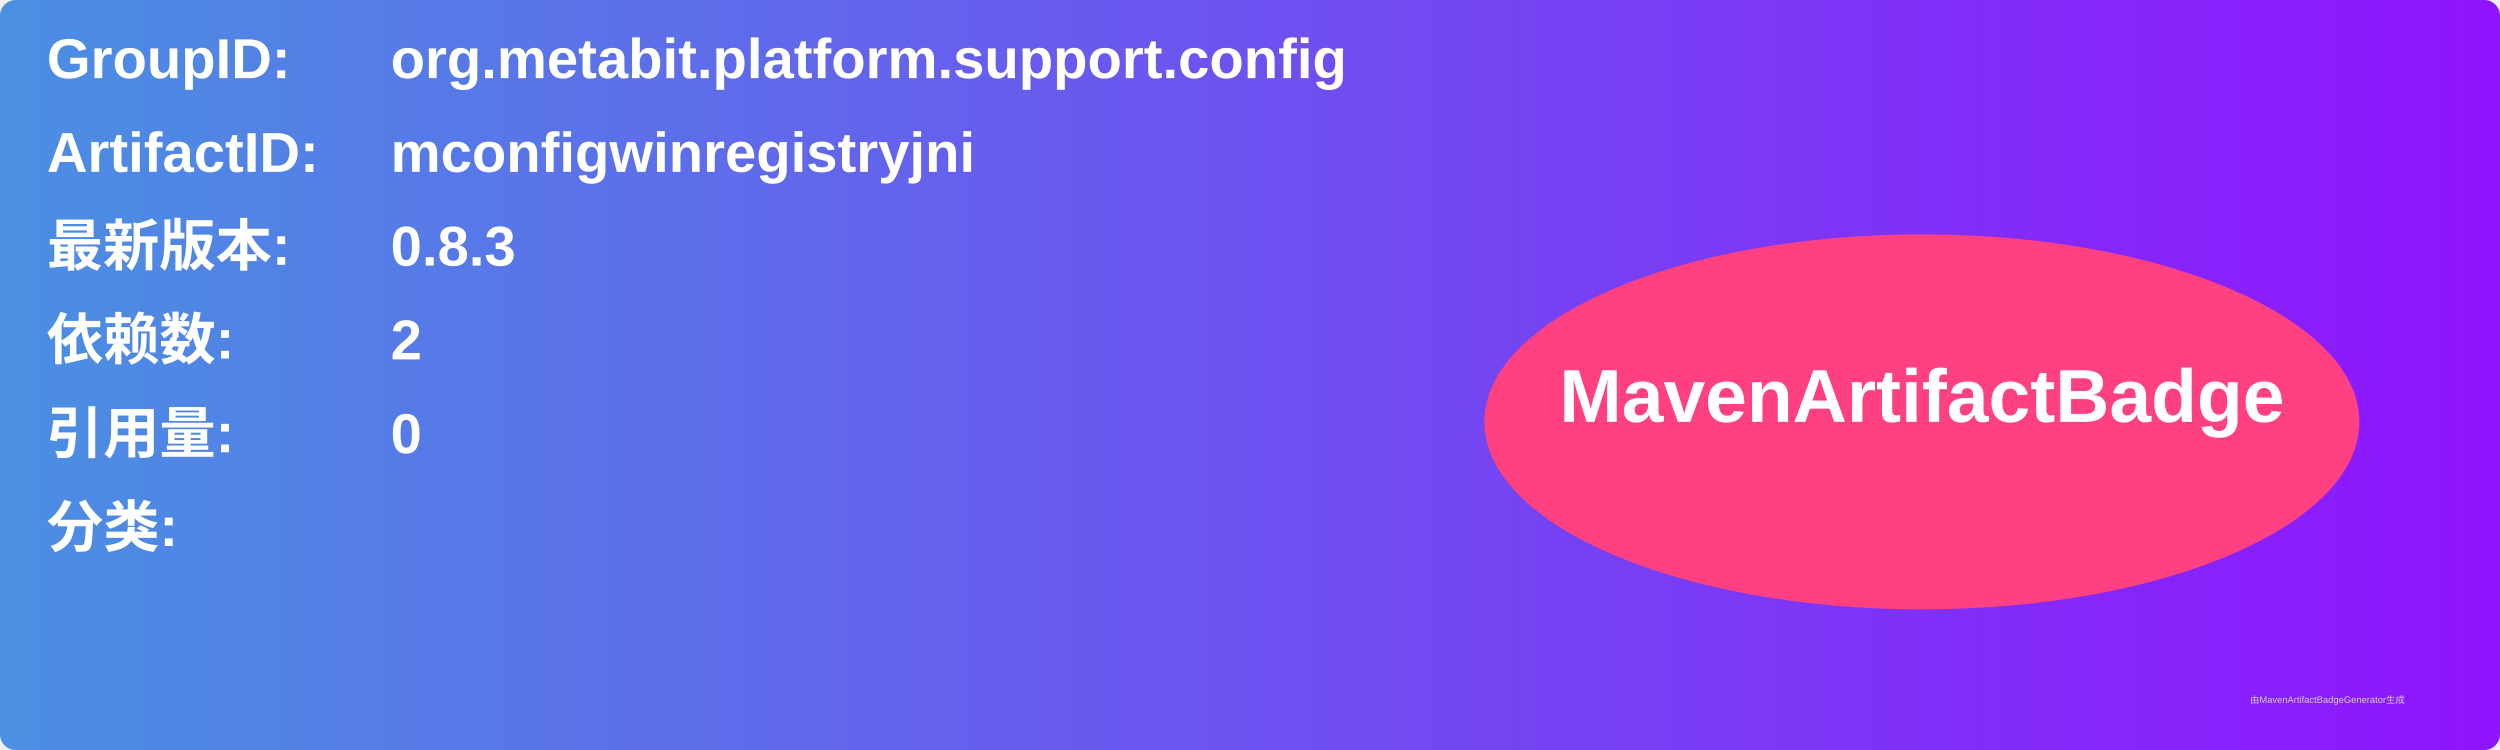
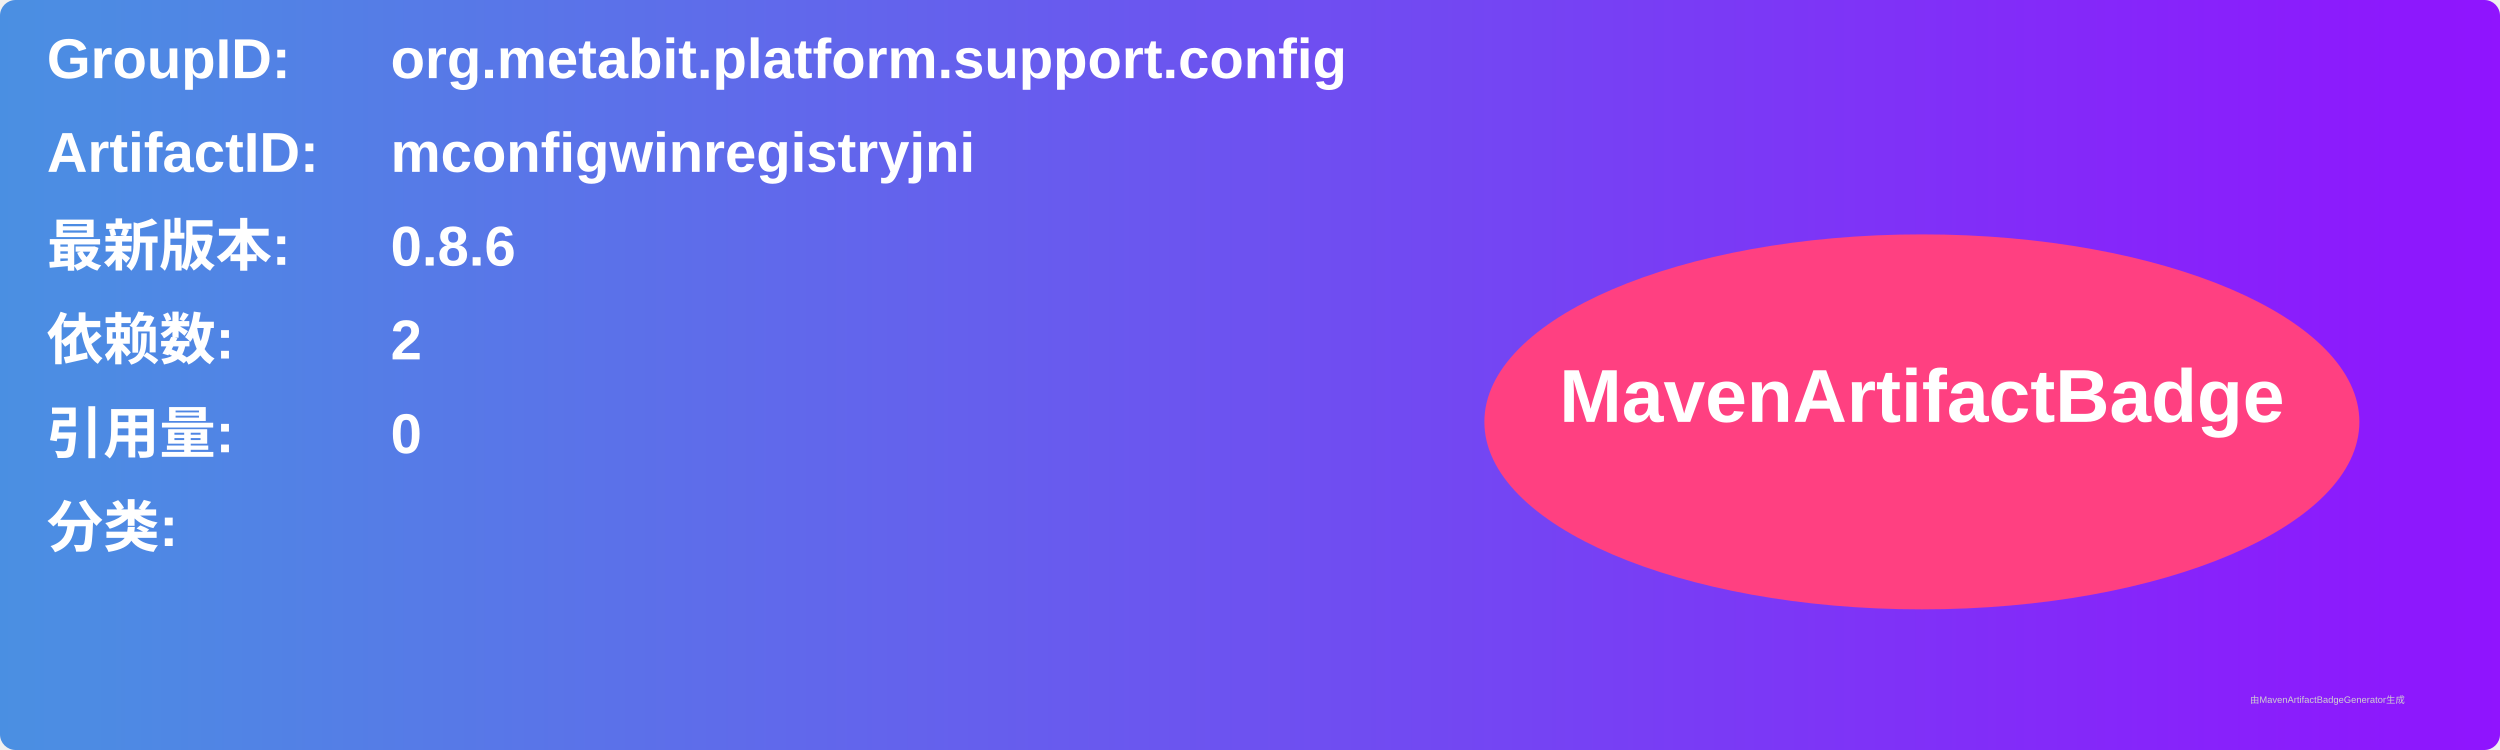
<svg xmlns="http://www.w3.org/2000/svg" width="800" height="240" viewBox="0 0 800 240">
  <linearGradient id="grad" x1="0%" y1="0%" x2="100%" y2="0%">
    <stop offset="0%" stop-color="#4a90e2" />
    <stop offset="100%" stop-color="#9013fe" />
  </linearGradient>
  <rect width="100%" height="100%" rx="5" ry="5" fill="url(#grad)" />
  <g transform="translate(15, 15)">
    <text x="0" y="10" font-family="Arial" font-size="18" fill="white" font-weight="bold" width="260">GroupID:</text>
    <text x="110" y="10" font-family="Arial" font-size="18" fill="white" font-weight="bold" width="460">org.metabit.platform.support.config</text>
    <text x="0" y="40" font-family="Arial" font-size="18" fill="white" font-weight="bold" width="260">ArtifactID:</text>
    <text x="110" y="40" font-family="Arial" font-size="18" fill="white" font-weight="bold" width="460">mconfigwinregistryjni</text>
    <text x="0" y="70" font-family="Arial" font-size="18" fill="white" font-weight="bold">最新版本:</text>
    <text x="110" y="70" font-family="Arial" font-size="18" fill="white" font-weight="bold">
-       <tspan font-weight="bold">0.8.3</tspan>
+       <tspan font-weight="bold">0.8.6</tspan>
    </text>
    <text x="0" y="100" font-family="Arial" font-size="18" fill="white" font-weight="bold">依赖数: </text>
    <text x="110" y="100" font-family="Arial" font-size="18" fill="white">
      <tspan font-weight="bold">2</tspan>
    </text>
    <text x="0" y="130" font-family="Arial" font-size="18" fill="white" font-weight="bold">引用量: </text>
    <text x="110" y="130" font-family="Arial" font-size="18" fill="white">
      <tspan font-weight="bold">0</tspan>
    </text>
    <text x="0" y="160" font-family="Arial" font-size="18" fill="white" font-weight="bold">分类:</text>
    <text x="10" y="190" font-family="Arial" font-size="10" fill="white">
      <tspan font-weight="bold" />
    </text>
    <ellipse cx="600" cy="120" rx="140" ry="60" fill="#ff4081" />
    <text x="600" y="120" text-anchor="middle" font-family="Arial" font-size="24" fill="white" font-weight="bold">MavenArtifactBadge</text>
  </g>
  <text x="720" y="225" font-family="Arial" font-size="3" fill="#d0d0d0">由MavenArtifactBadgeGenerator生成</text>
</svg>
